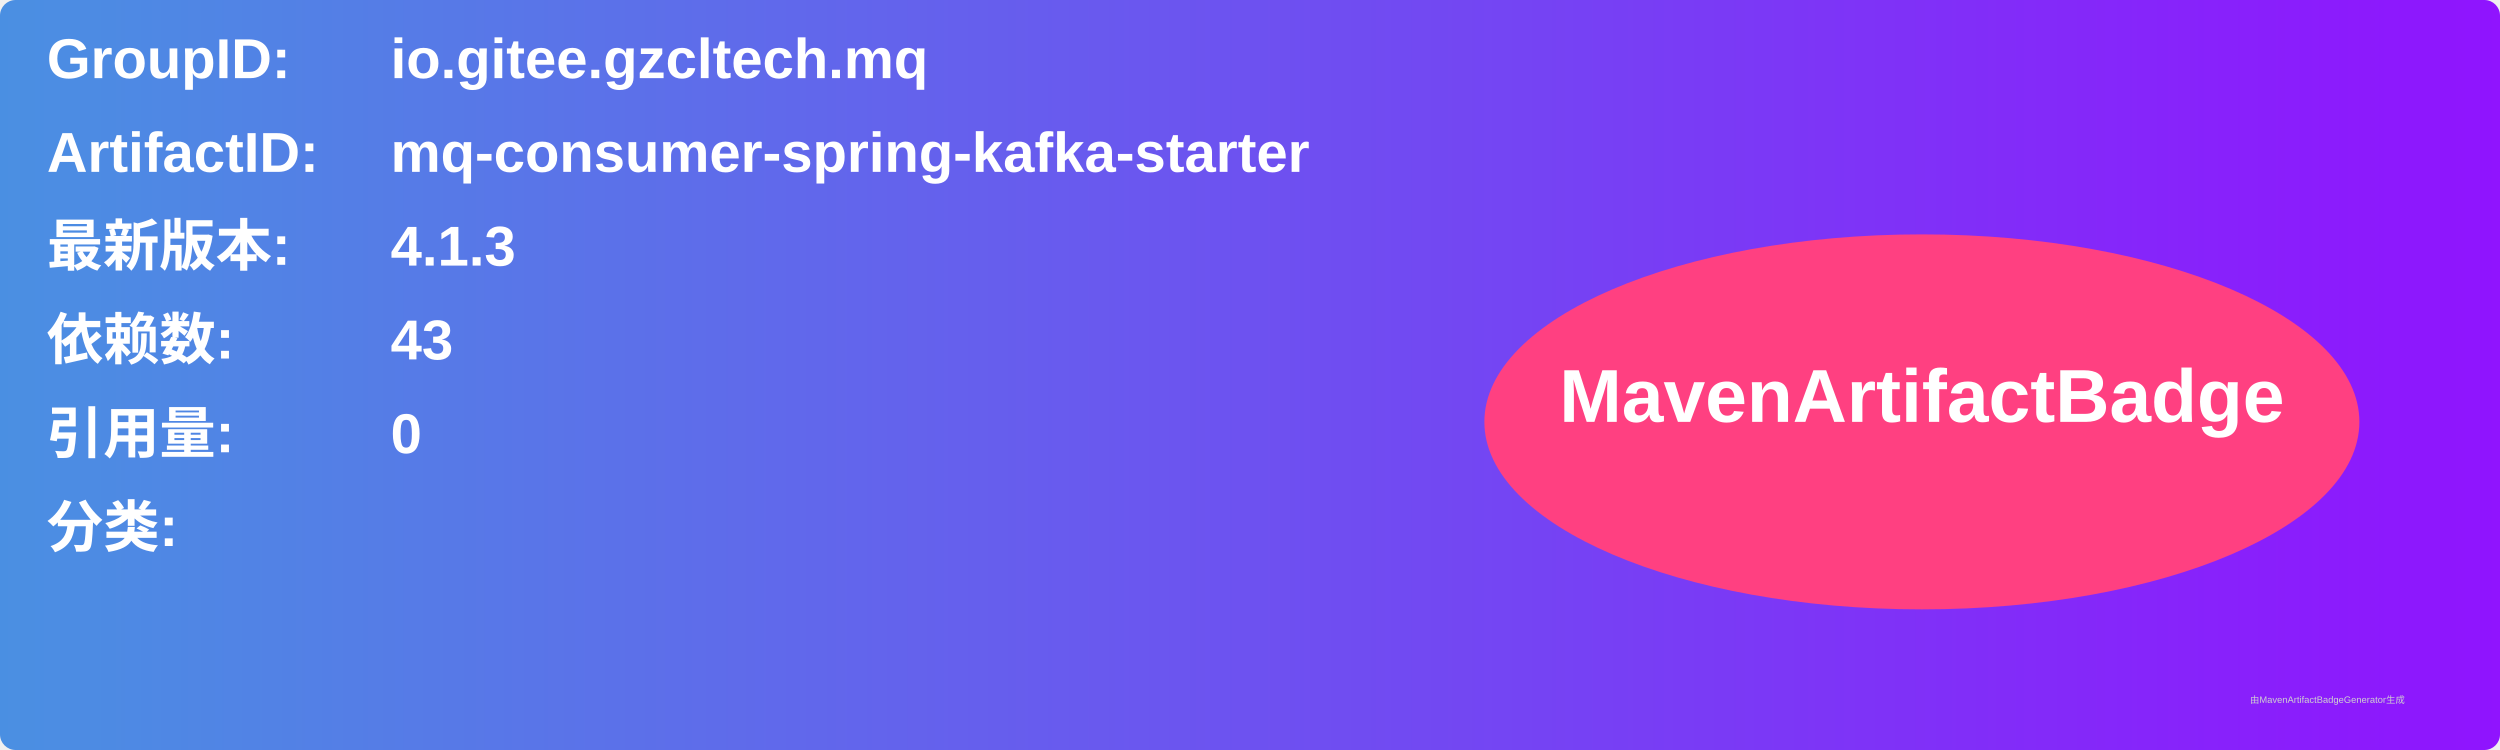
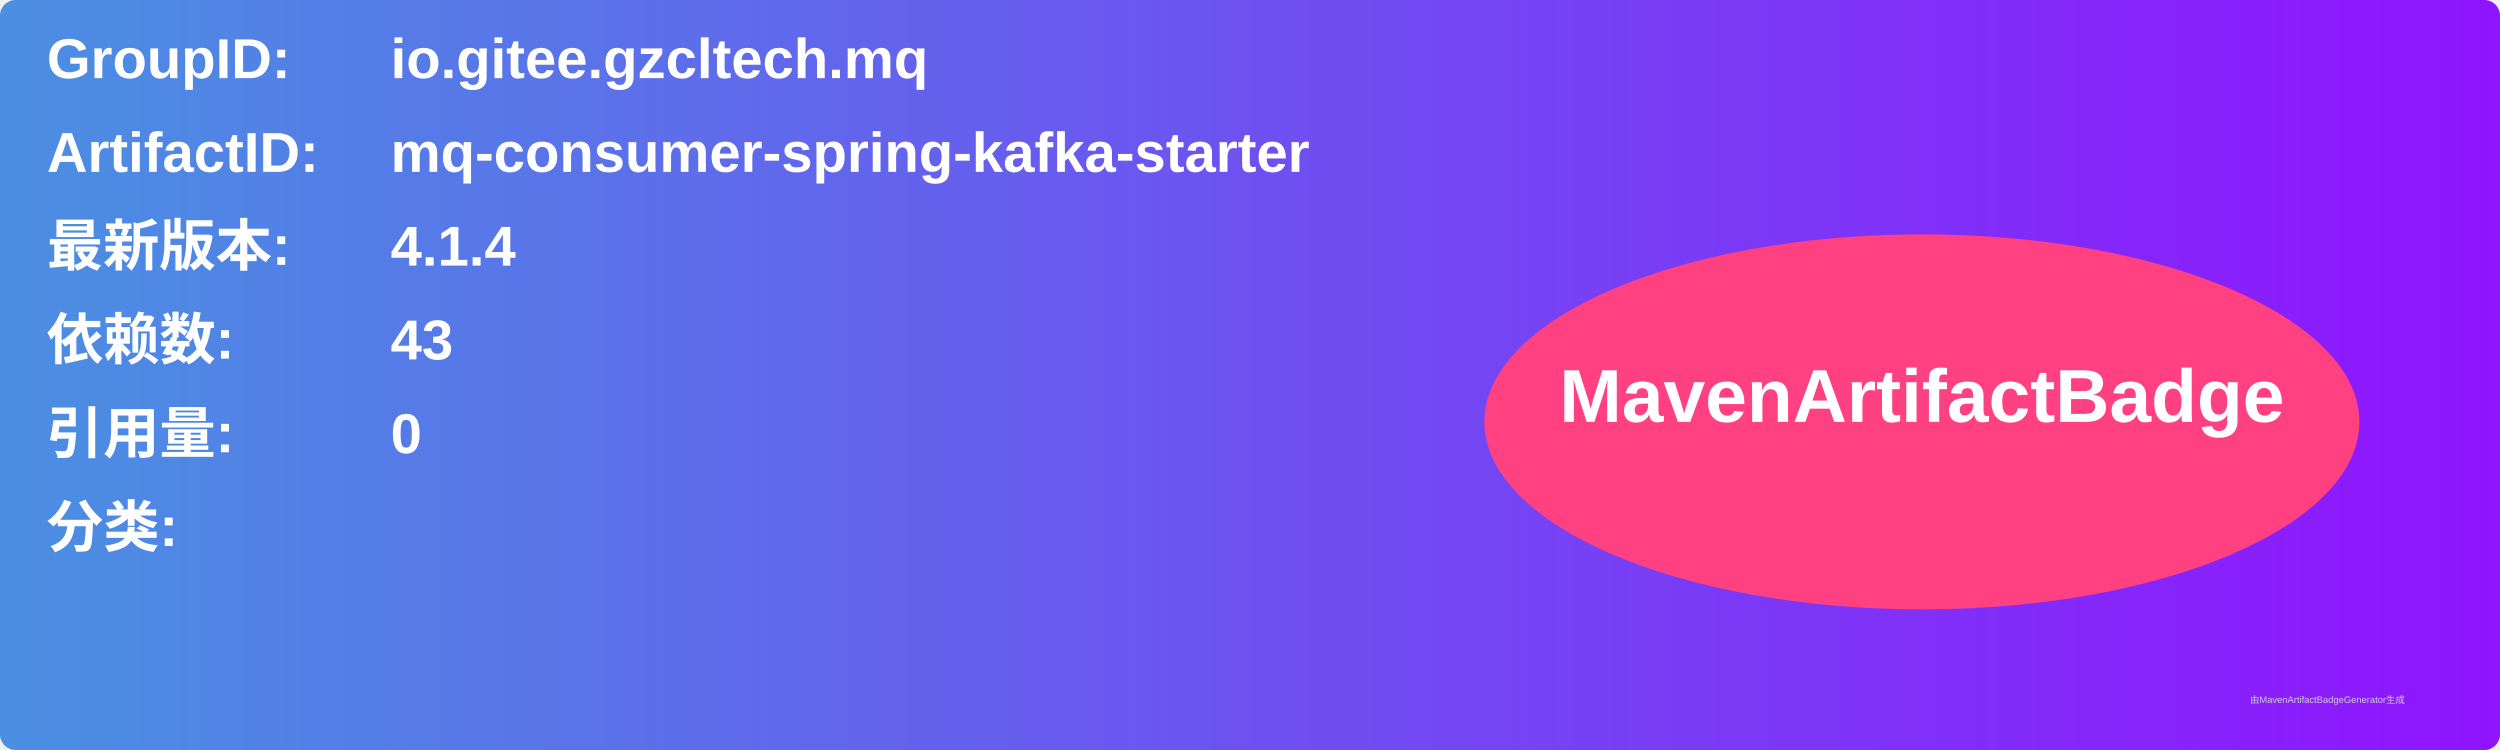
<svg xmlns="http://www.w3.org/2000/svg" width="800" height="240" viewBox="0 0 800 240">
  <linearGradient id="grad" x1="0%" y1="0%" x2="100%" y2="0%">
    <stop offset="0%" stop-color="#4a90e2" />
    <stop offset="100%" stop-color="#9013fe" />
  </linearGradient>
  <rect width="100%" height="100%" rx="5" ry="5" fill="url(#grad)" />
  <g transform="translate(15, 15)">
    <text x="0" y="10" font-family="Arial" font-size="18" fill="white" font-weight="bold" width="260">GroupID:</text>
    <text x="110" y="10" font-family="Arial" font-size="18" fill="white" font-weight="bold" width="460">io.gitee.gzcltech.mq</text>
    <text x="0" y="40" font-family="Arial" font-size="18" fill="white" font-weight="bold" width="260">ArtifactID:</text>
    <text x="110" y="40" font-family="Arial" font-size="18" fill="white" font-weight="bold" width="460">mq-consumer-spring-kafka-starter</text>
    <text x="0" y="70" font-family="Arial" font-size="18" fill="white" font-weight="bold">最新版本:</text>
    <text x="110" y="70" font-family="Arial" font-size="18" fill="white" font-weight="bold">
-       <tspan font-weight="bold">4.1.3</tspan>
+       <tspan font-weight="bold">4.1.4</tspan>
    </text>
    <text x="0" y="100" font-family="Arial" font-size="18" fill="white" font-weight="bold">依赖数: </text>
    <text x="110" y="100" font-family="Arial" font-size="18" fill="white">
      <tspan font-weight="bold">43</tspan>
    </text>
    <text x="0" y="130" font-family="Arial" font-size="18" fill="white" font-weight="bold">引用量: </text>
    <text x="110" y="130" font-family="Arial" font-size="18" fill="white">
      <tspan font-weight="bold">0</tspan>
    </text>
    <text x="0" y="160" font-family="Arial" font-size="18" fill="white" font-weight="bold">分类:</text>
    <text x="10" y="190" font-family="Arial" font-size="10" fill="white">
      <tspan font-weight="bold" />
    </text>
    <ellipse cx="600" cy="120" rx="140" ry="60" fill="#ff4081" />
    <text x="600" y="120" text-anchor="middle" font-family="Arial" font-size="24" fill="white" font-weight="bold">MavenArtifactBadge</text>
  </g>
  <text x="720" y="225" font-family="Arial" font-size="3" fill="#d0d0d0">由MavenArtifactBadgeGenerator生成</text>
</svg>
